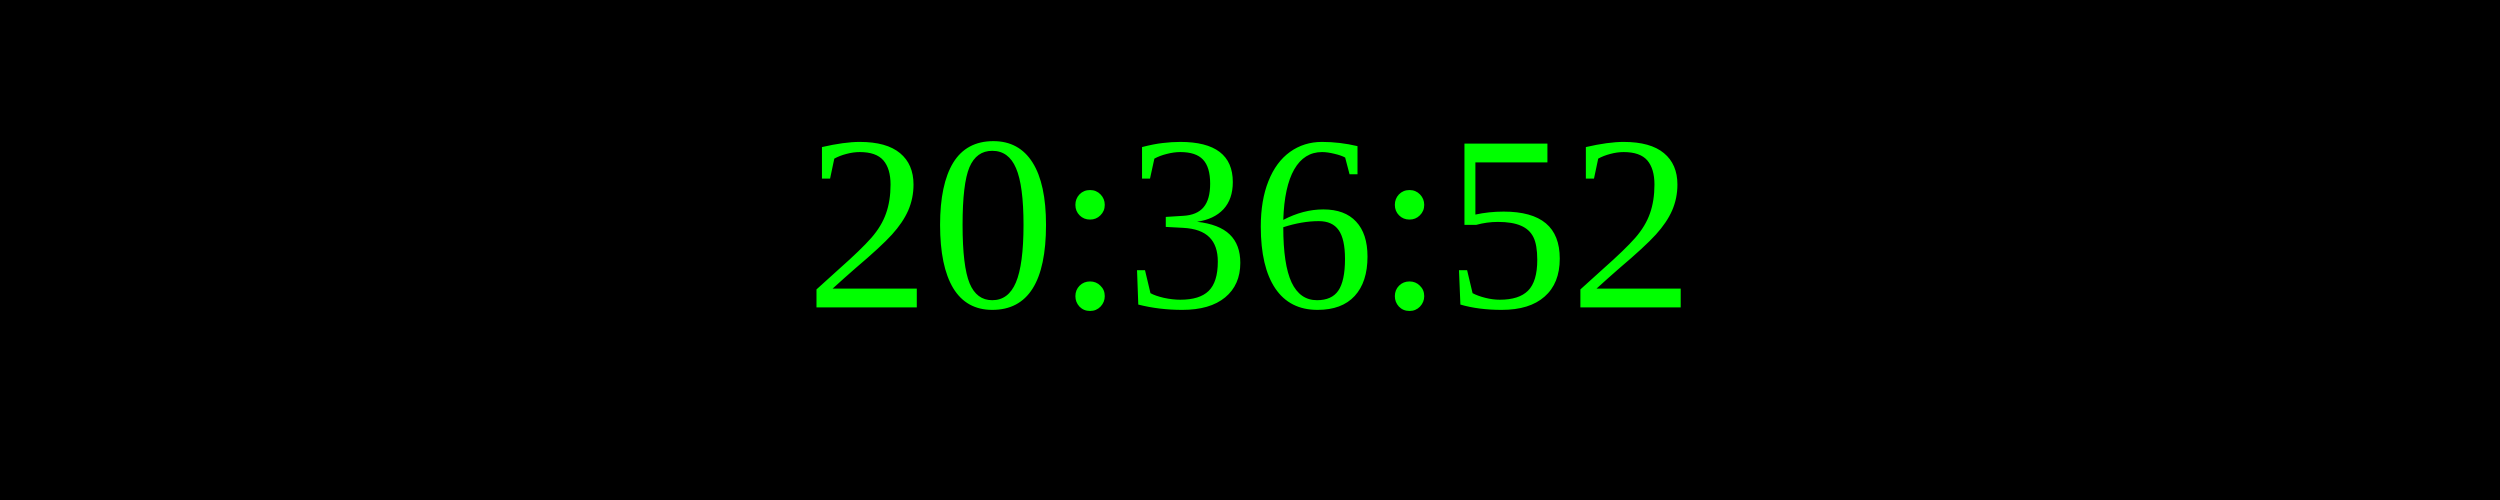
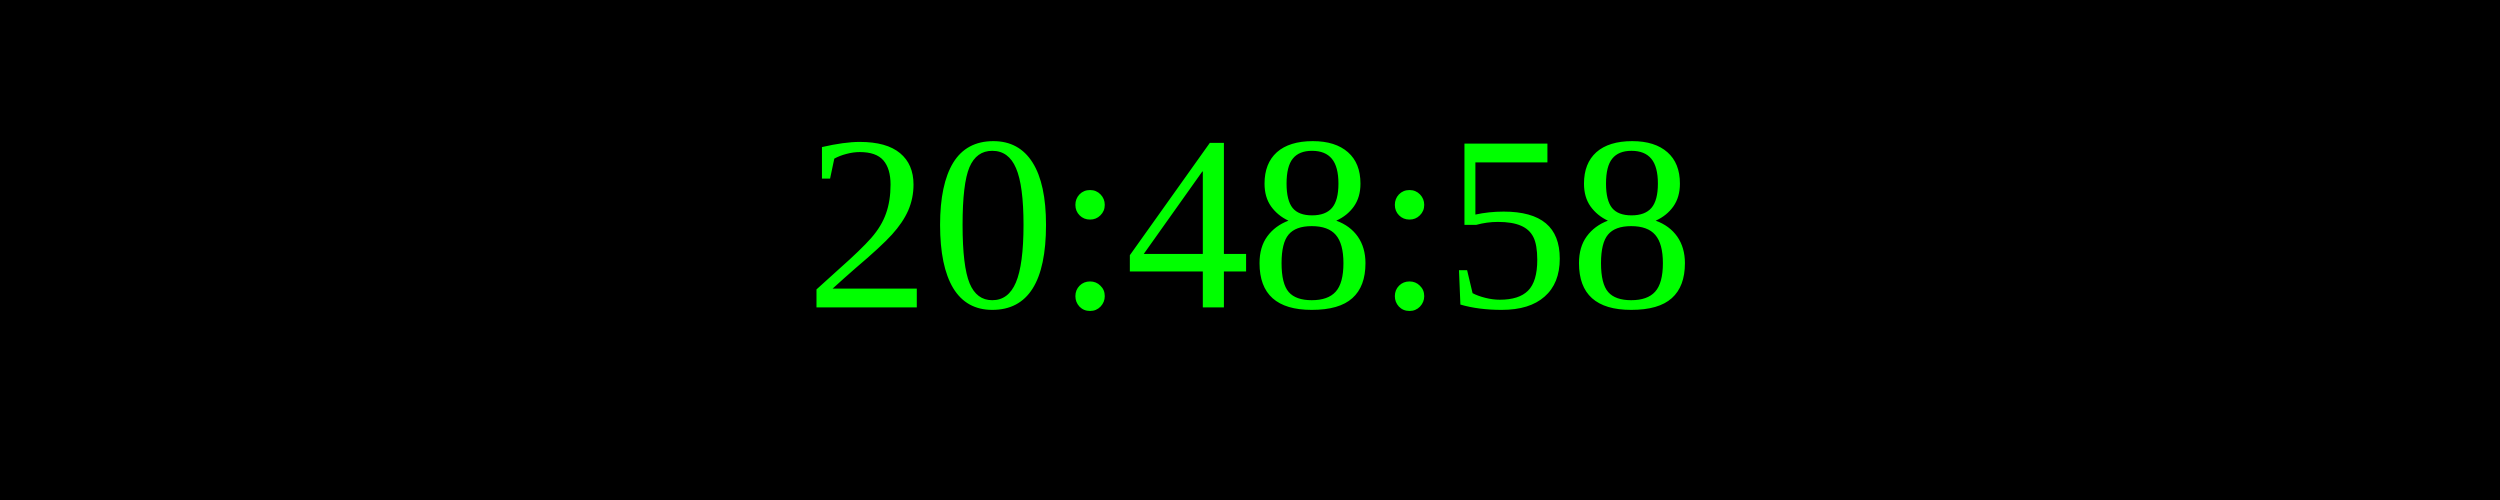
<svg xmlns="http://www.w3.org/2000/svg" width="250" height="50">
  <rect width="100%" height="100%" fill="black" />
  <text x="50%" y="50%" font-size="25" fill="lime" text-anchor="middle" dominant-baseline="middle">
- 20:36:52
+ 20:48:58
</text>
</svg>
